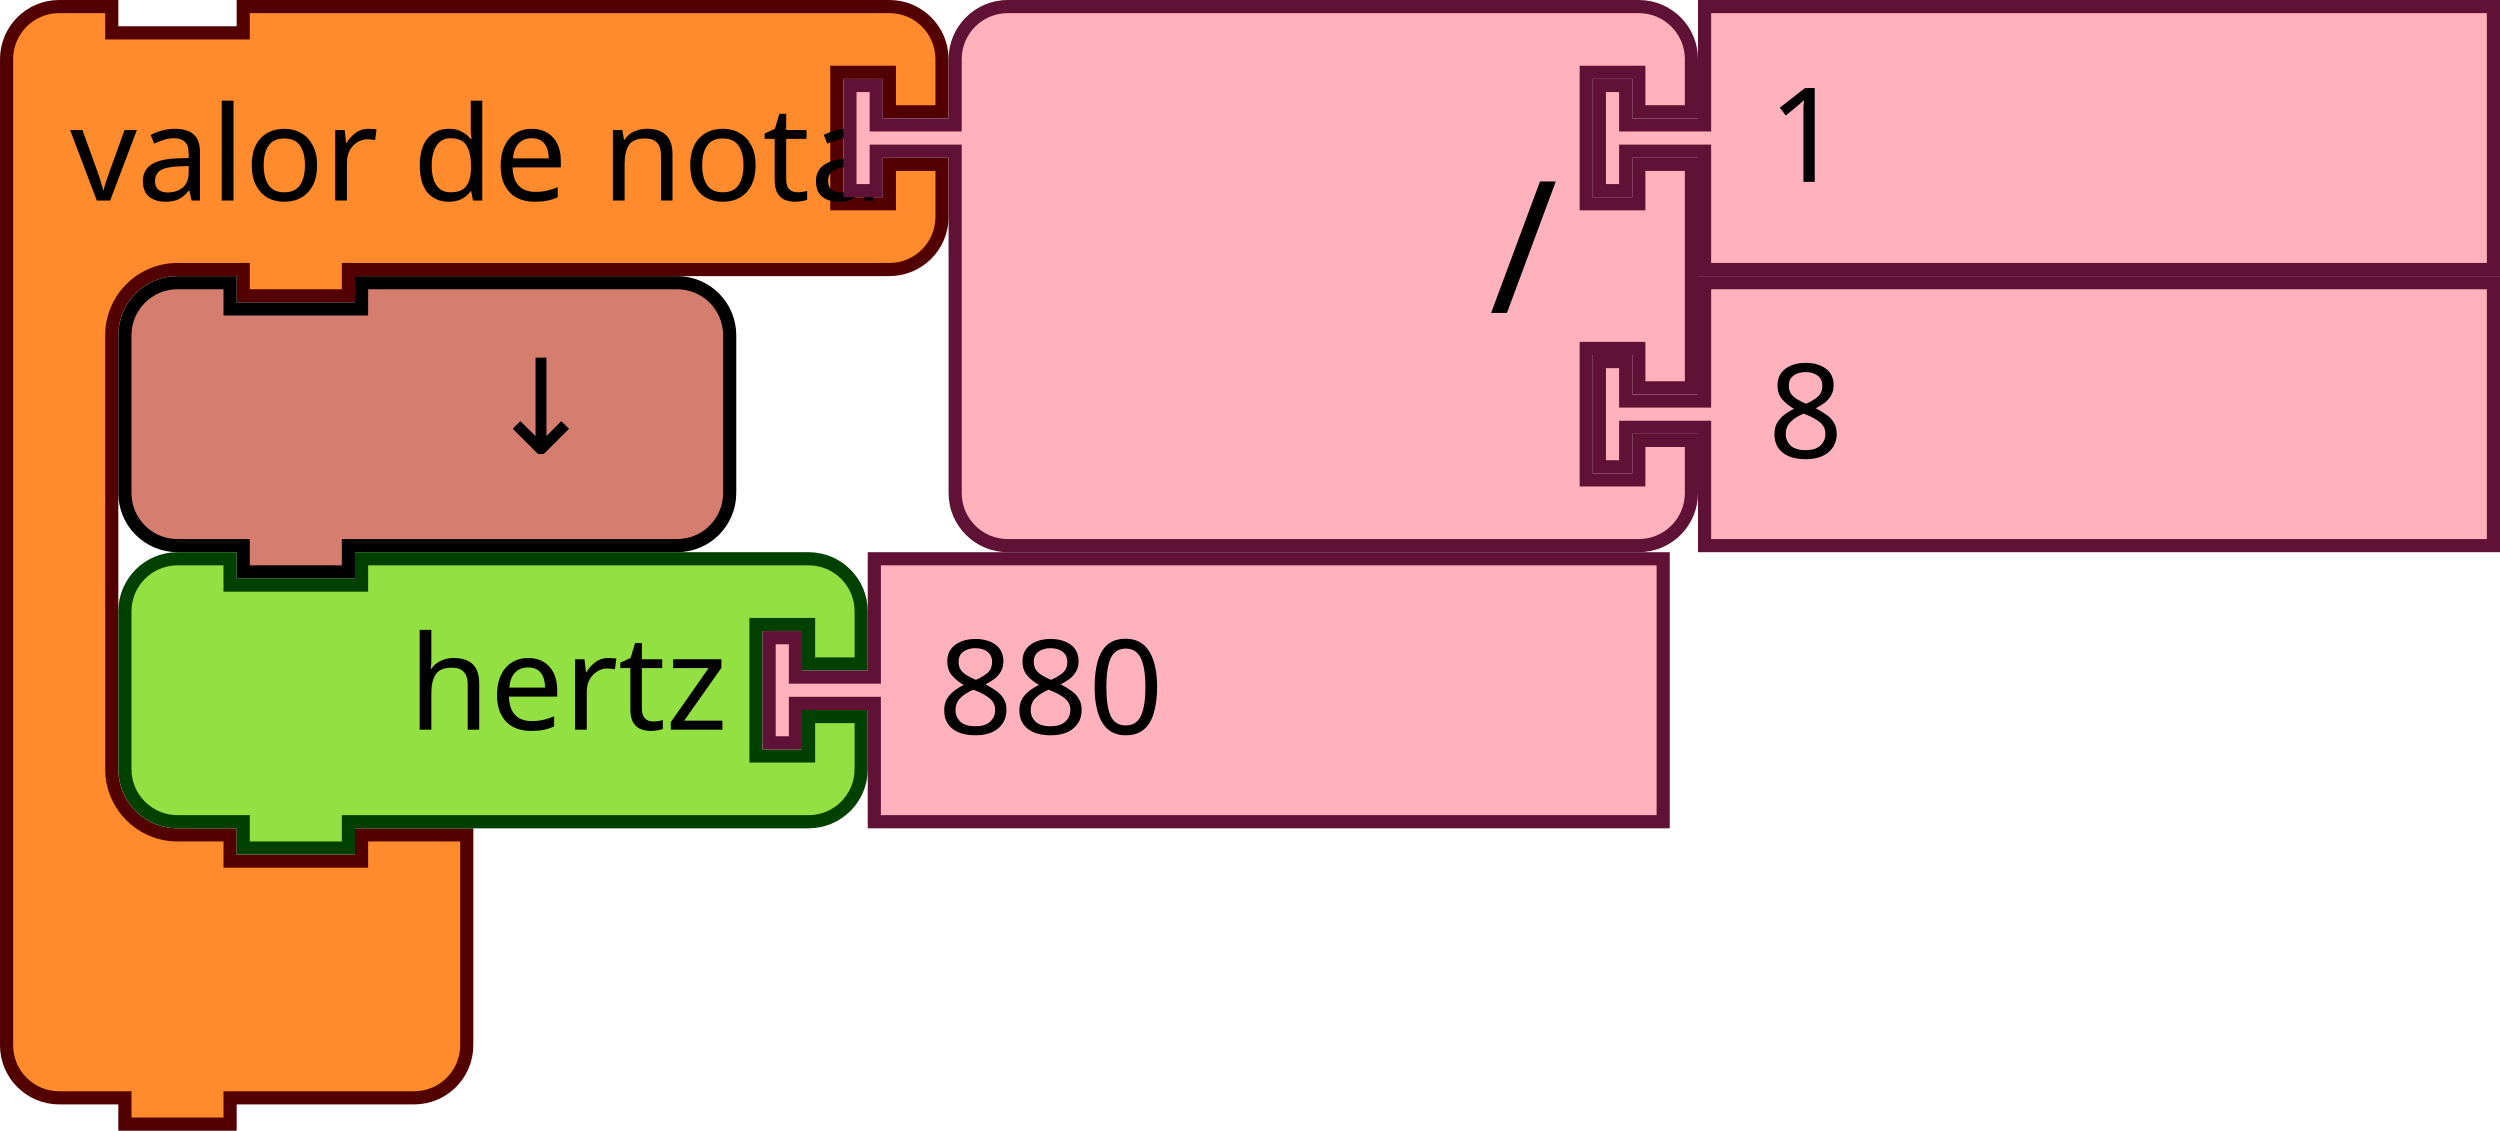
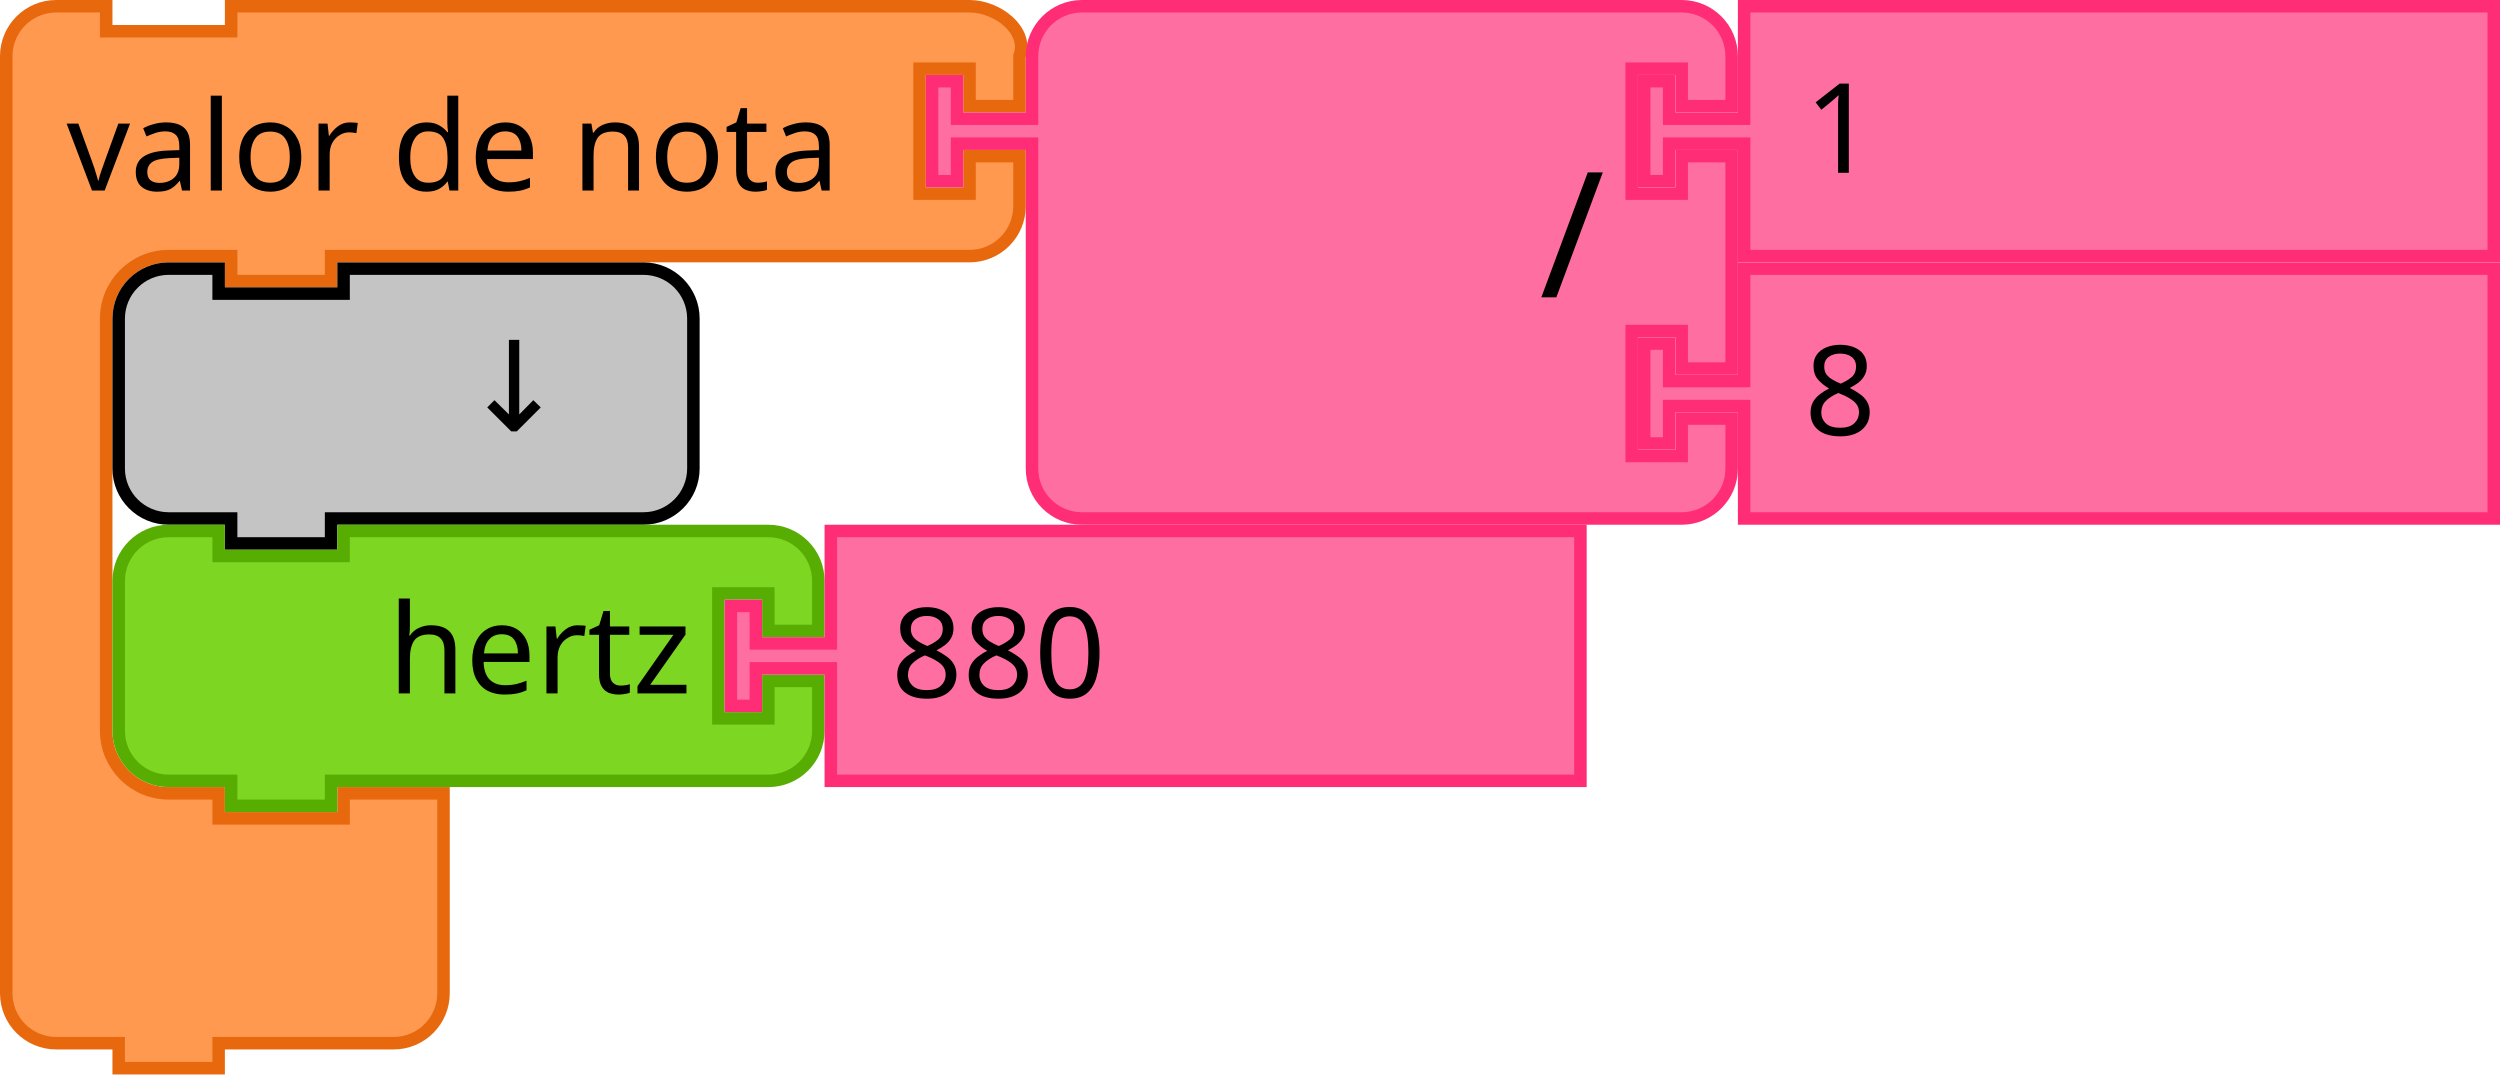
- <svg xmlns="http://www.w3.org/2000/svg" version="1.1" id="svg4075" viewBox="0 0 267.395 120.937" height="120.937" width="267.395">
+ <svg xmlns="http://www.w3.org/2000/svg" width="281.395" height="120.937" viewBox="0 0 281.395 120.937" id="svg4075" version="1.1">
  <defs id="defs4077" />
-   <g transform="scale(0.9375)" id="g943">
-     <g id="g941" transform="scale(1.5)">
-       <path id="path931" style="fill:#ff8b2d;fill-opacity:1;stroke:#520000;stroke-width:1;stroke-linecap:round;stroke-opacity:1" d="m 0.5,8.5 v -4 a 4,4 90 0 1 4,-4 h 4 v 2 h 10 v -2 h 9 36.147 4 a 4,4 90 0 1 4,4 v 4 h -4 v -3 h -4 v 10 h 4 v -3 h 4 v 4 a 4,4 90 0 1 -4,4 h -4 H 27.5 h -1 v 2 h -8 v -2 h -1 -4 a 5,5 90 0 0 -5,5 v 4 4 21 4 a 5,5 90 0 0 5,5 h 4 v 2 h 10 v -2 h 8 v 6 6 4 a 4,4 90 0 1 -4,4 h -4 -9 -1 v 2 h -8 v -2 h -1 -4 a 4,4 90 0 1 -4,-4 v -4 z" />
-       <text id="text935" style="font-size:10px;font-family:sans-serif;text-anchor:start;fill:#000000">
-         <tspan id="tspan933" y="15.25" x="5.333">valor de nota</tspan>
+   <g id="g943" transform="scale(0.9375)">
+     <g transform="scale(1.5)" id="g941">
+       <path d="m 0.5,8.5 v -4 c 0,-2.209 1.791,-4 4,-4 h 4 v 2 h 10 v -2 h 9 46.103 4 c 2.209,0 4.74,1.919 4,4 v 4 h -4 v -3 h -4 v 10 h 4 v -3 h 4 v 4 c 0,2.209 -1.791,4 -4,4 h -4 H 27.5 h -1 v 2 h -8 v -2 h -1 -4 c -2.761,0 -5,2.239 -5,5 v 4 4 21 4 c 0,2.761 2.239,5 5,5 h 4 v 2 h 10 v -2 h 8 v 6 6 4 c 0,2.209 -1.791,4 -4,4 h -4 -9 -1 v 2 h -8 v -2 h -1 -4 c -2.209,0 -4,-1.791 -4,-4 v -4 z" style="fill:#fe994f;fill-opacity:1;stroke:#e8680e;stroke-width:1;stroke-linecap:round;stroke-opacity:1" id="path931" />
+       <text style="font-size:10px;font-family:sans-serif;text-anchor:start;fill:#000000" id="text935">
+         <tspan x="5.333" y="15.25" id="tspan933">valor de nota</tspan>
      </text>
-       <text id="text939" style="font-size:6.667px;font-family:sans-serif;text-anchor:end;fill:#000000">
-         <tspan id="tspan937" y="11.25" x="61.481" />
+       <text style="font-size:6.667px;font-family:sans-serif;text-anchor:end;fill:#000000" id="text939">
+         <tspan x="61.481" y="11.25" id="tspan937" />
      </text>
    </g>
  </g>
-   <g id="g961" transform="matrix(0.9375,0,0,0.9375,90.20736,0)">
-     <g id="g959" transform="scale(1.5)">
-       <path id="path945" style="fill:#ffb2bc;fill-opacity:1;stroke:#601136;stroke-width:1;stroke-linecap:round;stroke-opacity:1" d="m 8.5,8.5 v -4 a 4,4 90 0 1 4,-4 h 4 10 30 4 a 4,4 90 0 1 4,4 v 4 h -4 v -3 h -4 v 10 h 4 v -3 h 4 v 17 h -4 v -3 h -4 v 10 h 4 v -3 h 4 v 4 a 4,4 90 0 1 -4,4 h -4 -30 -10 -4 a 4,4 90 0 1 -4,-4 v -4 -21 -1 h -6 v 3 h -2 v -8 h 2 v 3 h 6 z" />
-       <text id="text949" style="font-size:14px;font-family:sans-serif;text-anchor:end;fill:#000000">
-         <tspan id="tspan947" y="23.8" x="54.333">/</tspan>
+   <g transform="matrix(0.9375,0,0,0.9375,104.2074,0)" id="g961">
+     <g transform="scale(1.5)" id="g959">
+       <path d="m 8.5,8.5 v -4 a 4,4 90 0 1 4,-4 h 4 10 30 4 a 4,4 90 0 1 4,4 v 4 h -4 v -3 h -4 v 10 h 4 v -3 h 4 v 17 h -4 v -3 h -4 v 10 h 4 v -3 h 4 v 4 a 4,4 90 0 1 -4,4 h -4 -30 -10 -4 a 4,4 90 0 1 -4,-4 v -4 -21 -1 h -6 v 3 h -2 v -8 h 2 v 3 h 6 z" style="fill:#ff6ea1;fill-opacity:1;stroke:#ff2c76;stroke-width:1;stroke-linecap:round;stroke-opacity:1" id="path945" />
+       <text style="font-size:14px;font-family:sans-serif;text-anchor:end;fill:#000000" id="text949">
+         <tspan x="54.333" y="23.8" id="tspan947">/</tspan>
      </text>
-       <text id="text953" style="font-size:9.333px;font-family:sans-serif;text-anchor:end;fill:#000000">
-         <tspan id="tspan951" y="10.75" x="54.333" />
+       <text style="font-size:9.333px;font-family:sans-serif;text-anchor:end;fill:#000000" id="text953">
+         <tspan x="54.333" y="10.75" id="tspan951" />
      </text>
-       <text id="text957" style="font-size:9.333px;font-family:sans-serif;text-anchor:end;fill:#000000">
-         <tspan id="tspan955" y="31.75" x="54.333" />
+       <text style="font-size:9.333px;font-family:sans-serif;text-anchor:end;fill:#000000" id="text957">
+         <tspan x="54.333" y="31.75" id="tspan955" />
      </text>
    </g>
  </g>
-   <g id="g971" transform="matrix(0.9375,0,0,0.9375,170.3636,0)">
-     <g id="g969" transform="scale(1.5)">
-       <path id="path963" style="fill:#ffb2bc;fill-opacity:1;stroke:#601136;stroke-width:1;stroke-linecap:round;stroke-opacity:1" d="m 8.5,0.5 h 60 v 20 h -60 v -8 -1 h -6 v 3 h -2 v -8 h 2 v 3 h 6 v -1 z" />
-       <text id="text967" style="font-size:10px;font-family:sans-serif;text-anchor:start;fill:#000000">
-         <tspan id="tspan965" y="13.833" x="13.333">1</tspan>
+   <g transform="matrix(0.9375,0,0,0.9375,184.3636,0)" id="g971">
+     <g transform="scale(1.5)" id="g969">
+       <path d="m 8.5,0.5 h 60 v 20 h -60 v -8 -1 h -6 v 3 h -2 v -8 h 2 v 3 h 6 v -1 z" style="fill:#ff6ea1;fill-opacity:1;stroke:#ff2c76;stroke-width:1;stroke-linecap:round;stroke-opacity:1" id="path963" />
+       <text style="font-size:10px;font-family:sans-serif;text-anchor:start;fill:#000000" id="text967">
+         <tspan x="13.333" y="13.833" id="tspan965">1</tspan>
      </text>
    </g>
  </g>
-   <g id="g981" transform="matrix(0.9375,0,0,0.9375,170.3636,29.53125)">
-     <g id="g979" transform="scale(1.5)">
-       <path id="path973" style="fill:#ffb2bc;fill-opacity:1;stroke:#601136;stroke-width:1;stroke-linecap:round;stroke-opacity:1" d="m 8.5,0.5 h 60 v 20 h -60 v -8 -1 h -6 v 3 h -2 v -8 h 2 v 3 h 6 v -1 z" />
-       <text id="text977" style="font-size:10px;font-family:sans-serif;text-anchor:start;fill:#000000">
-         <tspan id="tspan975" y="13.833" x="13.333">8</tspan>
+   <g transform="matrix(0.9375,0,0,0.9375,184.3636,29.53125)" id="g981">
+     <g transform="scale(1.5)" id="g979">
+       <path d="m 8.5,0.5 h 60 v 20 h -60 v -8 -1 h -6 v 3 h -2 v -8 h 2 v 3 h 6 v -1 z" style="fill:#ff6ea1;fill-opacity:1;stroke:#ff2c76;stroke-width:1;stroke-linecap:round;stroke-opacity:1" id="path973" />
+       <text style="font-size:10px;font-family:sans-serif;text-anchor:start;fill:#000000" id="text977">
+         <tspan x="13.333" y="13.833" id="tspan975">8</tspan>
      </text>
    </g>
  </g>
-   <g id="g991" transform="matrix(0.9375,0,0,0.9375,12.65625,29.53125)">
-     <g id="g989" transform="scale(1.5)">
-       <path id="path983" style="fill:#d57e6f;fill-opacity:1;stroke:#000000;stroke-width:1;stroke-linecap:round;stroke-opacity:1" d="m 0.5,8.5 v -4 a 4,4 90 0 1 4,-4 h 4 v 2 h 10 v -2 h 20 4 a 4,4 90 0 1 4,4 v 4 4 4 a 4,4 90 0 1 -4,4 h -4 -20 -1 v 2 h -8 v -2 h -1 -4 a 4,4 90 0 1 -4,-4 v -4 z" />
-       <text id="text987" style="font-size:10px;font-family:sans-serif;text-anchor:end;fill:#000000">
-         <tspan id="tspan985" y="13.5" x="36.333">↓</tspan>
+   <g transform="matrix(0.9375,0,0,0.9375,12.65625,29.53125)" id="g991">
+     <g transform="scale(1.5)" id="g989">
+       <path d="m 0.5,8.5 v -4 a 4,4 90 0 1 4,-4 h 4 v 2 h 10 v -2 h 20 4 a 4,4 90 0 1 4,4 v 4 4 4 a 4,4 90 0 1 -4,4 h -4 -20 -1 v 2 h -8 v -2 h -1 -4 a 4,4 90 0 1 -4,-4 v -4 z" style="fill:#c4c4c4;fill-opacity:1;stroke:#000000;stroke-width:1;stroke-linecap:round;stroke-opacity:1" id="path983" />
+       <text style="font-size:10px;font-family:sans-serif;text-anchor:end;fill:#000000" id="text987">
+         <tspan x="36.333" y="13.5" id="tspan985">↓</tspan>
      </text>
    </g>
  </g>
-   <g id="g1005" transform="matrix(0.9375,0,0,0.9375,12.65625,59.06249)">
-     <g id="g1003" transform="scale(1.5)">
-       <path id="path993" style="fill:#93e042;fill-opacity:1;stroke:#004000;stroke-width:1;stroke-linecap:round;stroke-opacity:1" d="m 0.5,8.5 v -4 a 4,4 90 0 1 4,-4 h 4 v 2 h 10 v -2 h 30 4 a 4,4 90 0 1 4,4 v 4 h -4 v -3 h -4 v 10 h 4 v -3 h 4 v 4 a 4,4 90 0 1 -4,4 h -4 -30 -1 v 2 h -8 v -2 h -1 -4 a 4,4 90 0 1 -4,-4 v -4 z" />
-       <text id="text997" style="font-size:10px;font-family:sans-serif;text-anchor:end;fill:#000000">
-         <tspan id="tspan995" y="13.5" x="46.333">hertz</tspan>
+   <g transform="matrix(0.9375,0,0,0.9375,12.65625,59.06249)" id="g1005">
+     <g transform="scale(1.5)" id="g1003">
+       <path d="m 0.5,8.5 v -4 a 4,4 90 0 1 4,-4 h 4 v 2 h 10 v -2 h 30 4 a 4,4 90 0 1 4,4 v 4 h -4 v -3 h -4 v 10 h 4 v -3 h 4 v 4 a 4,4 90 0 1 -4,4 h -4 -30 -1 v 2 h -8 v -2 h -1 -4 a 4,4 90 0 1 -4,-4 v -4 z" style="fill:#7cd622;fill-opacity:1;stroke:#57ad02;stroke-width:1;stroke-linecap:round;stroke-opacity:1" id="path993" />
+       <text style="font-size:10px;font-family:sans-serif;text-anchor:end;fill:#000000" id="text997">
+         <tspan x="46.333" y="13.5" id="tspan995">hertz</tspan>
      </text>
-       <text id="text1001" style="font-size:6.667px;font-family:sans-serif;text-anchor:end;fill:#000000">
-         <tspan id="tspan999" y="11.25" x="46.333" />
+       <text style="font-size:6.667px;font-family:sans-serif;text-anchor:end;fill:#000000" id="text1001">
+         <tspan x="46.333" y="11.25" id="tspan999" />
      </text>
    </g>
  </g>
-   <g id="g1015" transform="matrix(0.9375,0,0,0.9375,81.5625,59.06249)">
-     <g id="g1013" transform="scale(1.5)">
-       <path id="path1007" style="fill:#ffb2bc;fill-opacity:1;stroke:#601136;stroke-width:1;stroke-linecap:round;stroke-opacity:1" d="m 8.5,0.5 h 60 v 20 h -60 v -8 -1 h -6 v 3 h -2 v -8 h 2 v 3 h 6 v -1 z" />
-       <text id="text1011" style="font-size:10px;font-family:sans-serif;text-anchor:start;fill:#000000">
-         <tspan id="tspan1009" y="13.833" x="13.333">880</tspan>
+   <g transform="matrix(0.9375,0,0,0.9375,81.5625,59.06249)" id="g1015">
+     <g transform="scale(1.5)" id="g1013">
+       <path d="m 8.5,0.5 h 60 v 20 h -60 v -8 -1 h -6 v 3 h -2 v -8 h 2 v 3 h 6 v -1 z" style="fill:#ff6ea1;fill-opacity:1;stroke:#ff2c76;stroke-width:1;stroke-linecap:round;stroke-opacity:1" id="path1007" />
+       <text style="font-size:10px;font-family:sans-serif;text-anchor:start;fill:#000000" id="text1011">
+         <tspan x="13.333" y="13.833" id="tspan1009">880</tspan>
      </text>
    </g>
  </g>
</svg>
